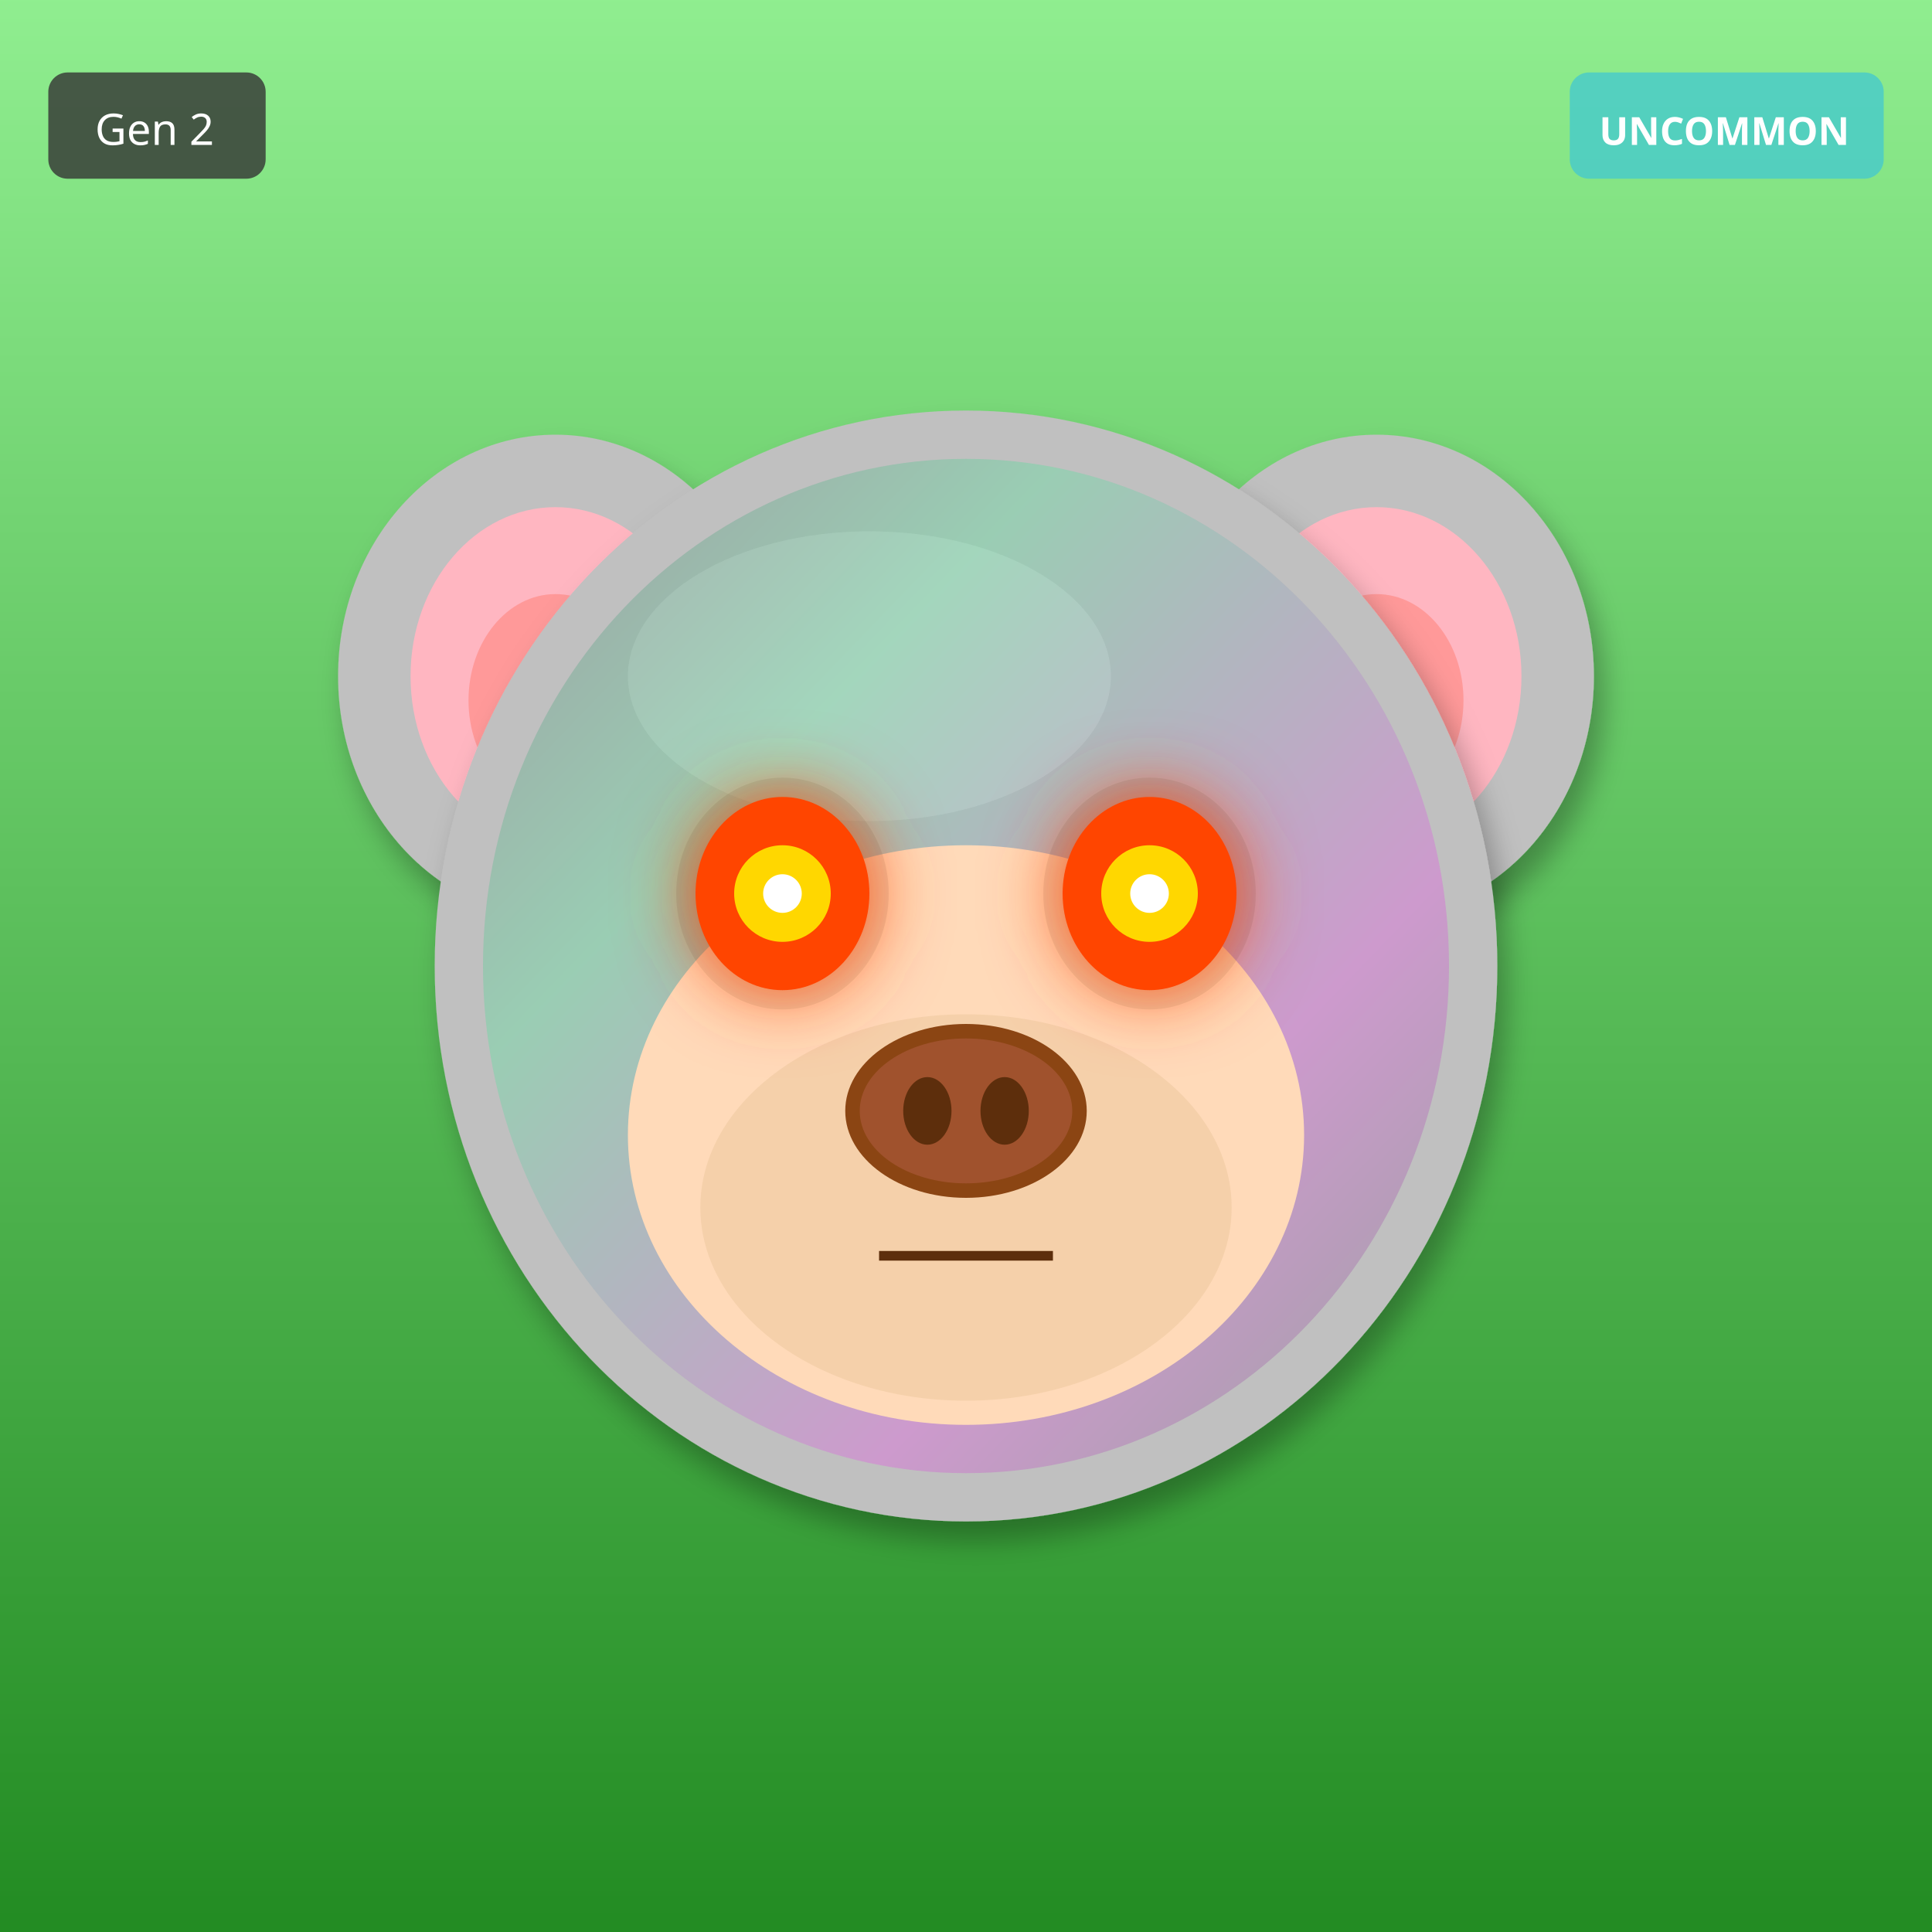
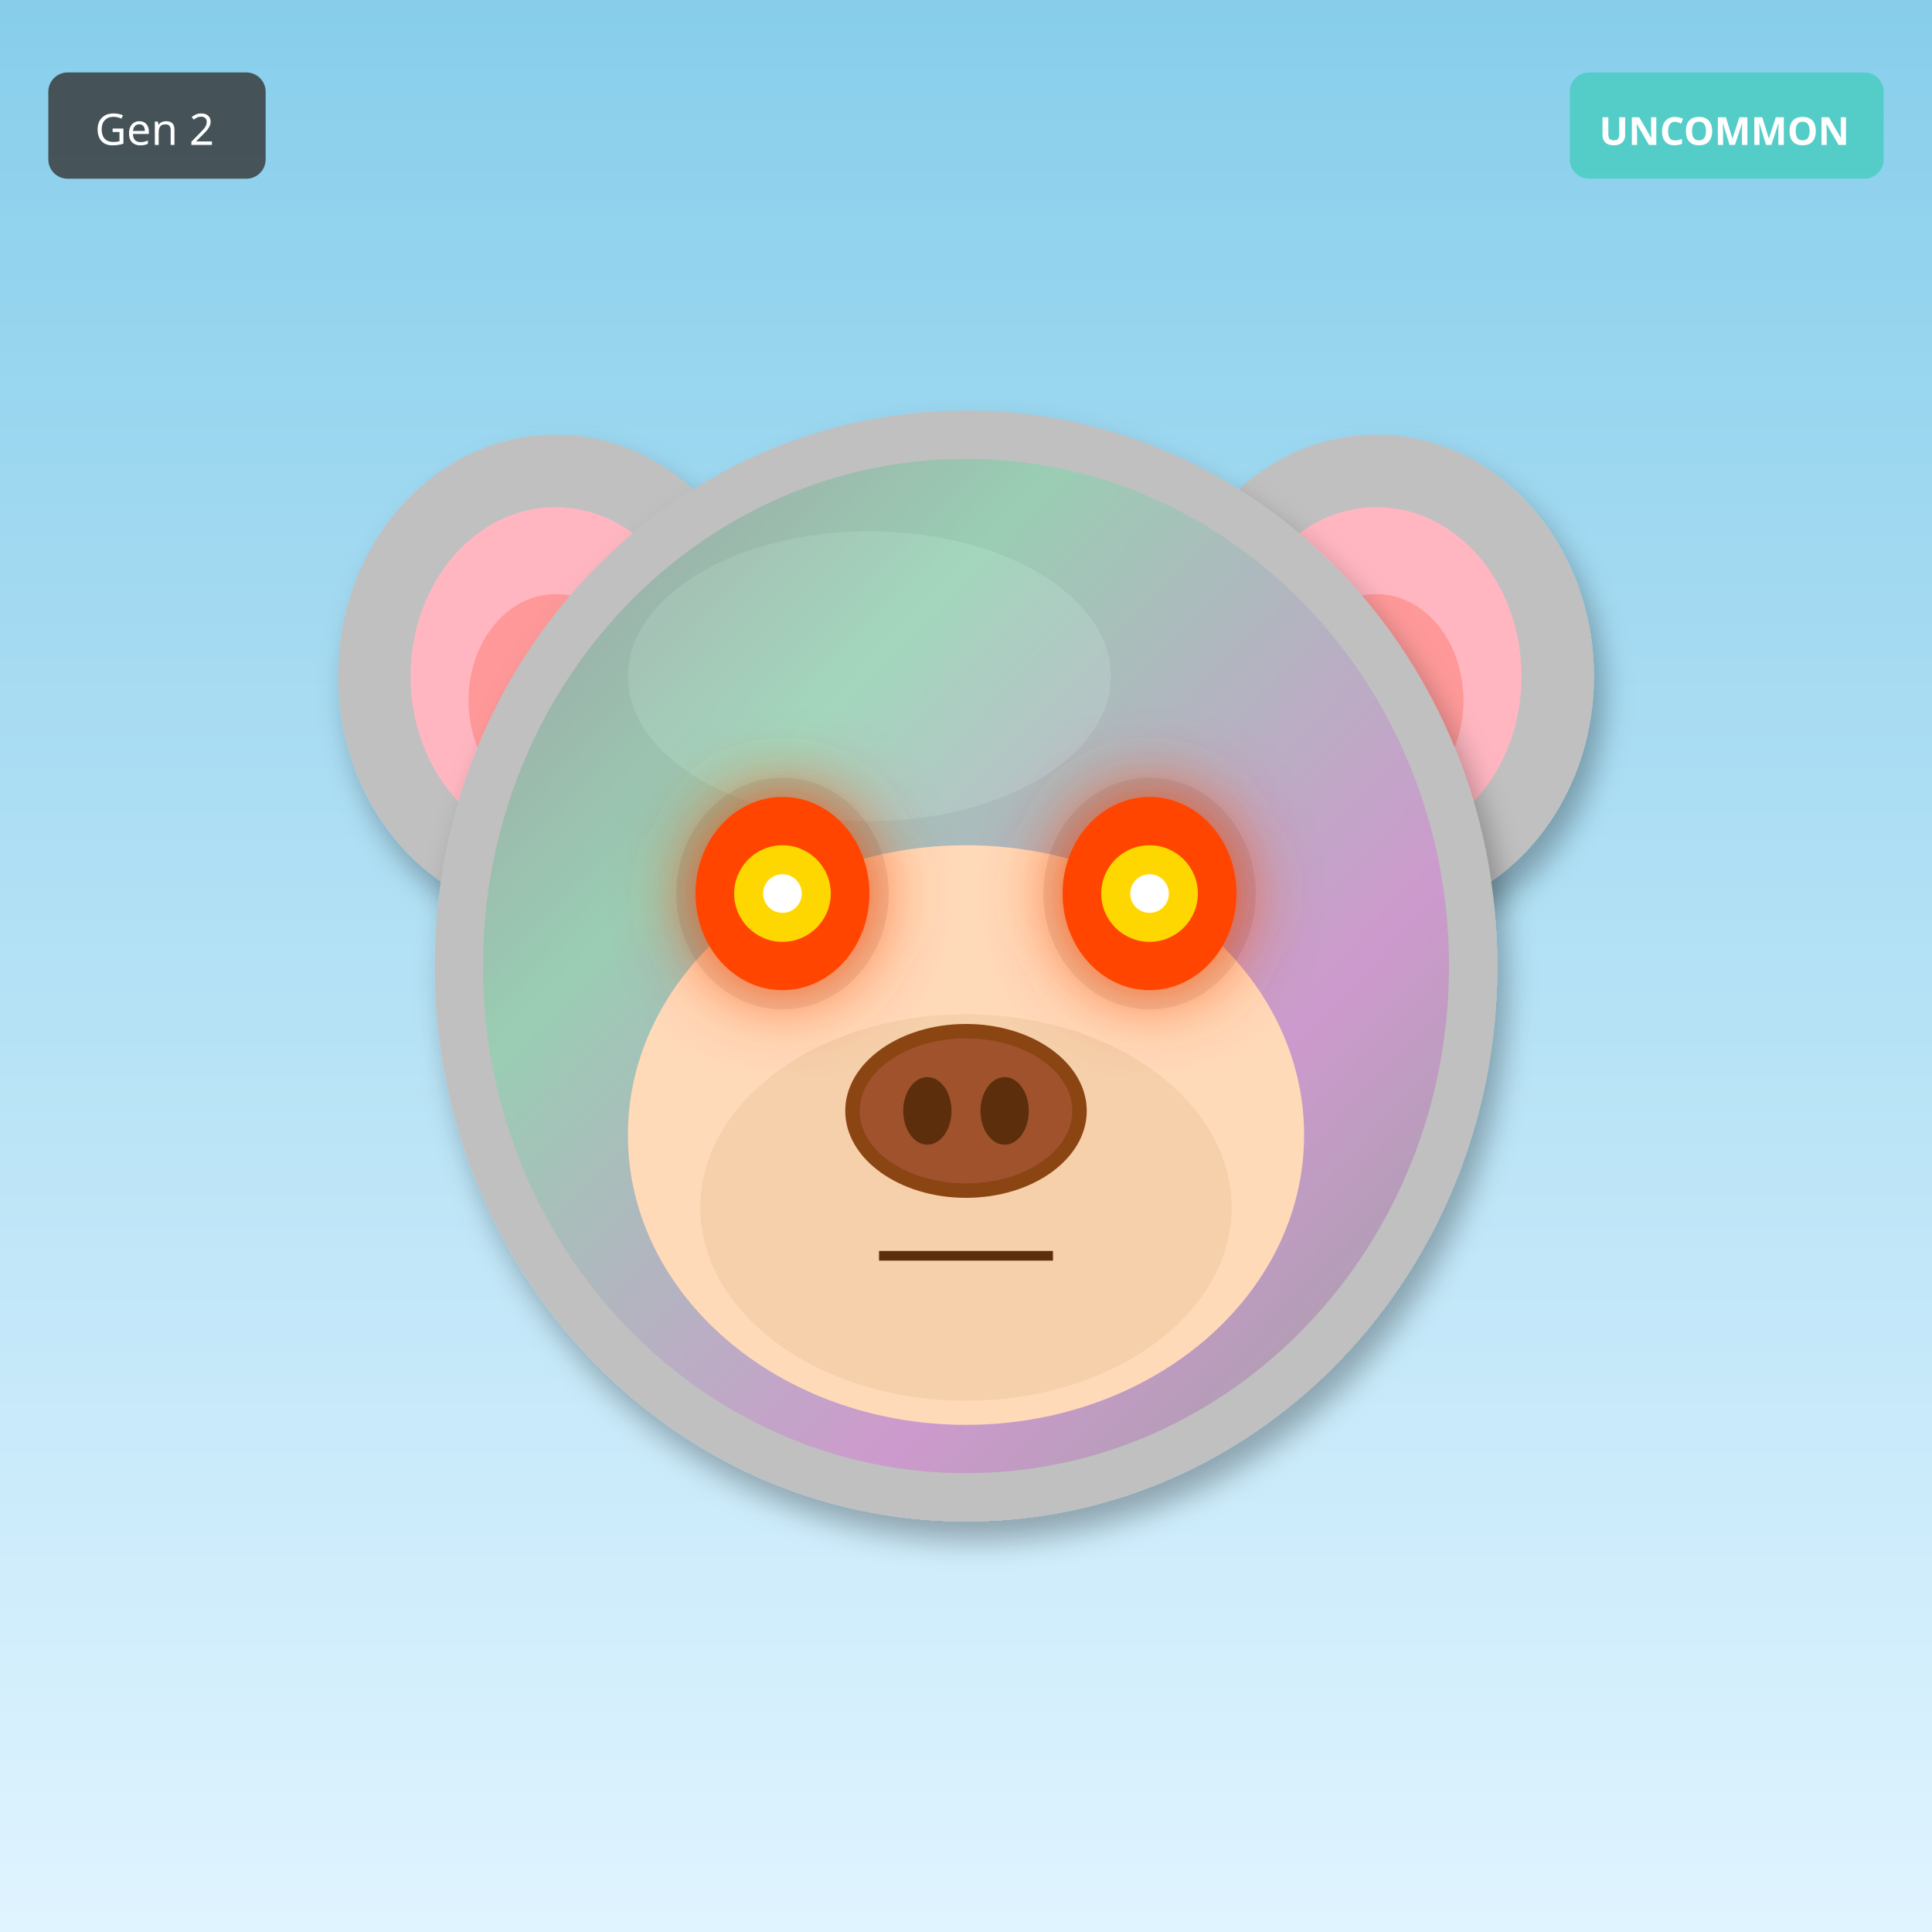
<svg xmlns="http://www.w3.org/2000/svg" width="400" height="400" viewBox="0 0 400 400">
  <defs>
    <filter id="shadow" x="-20%" y="-20%" width="140%" height="140%">
      <feDropShadow dx="2" dy="4" stdDeviation="3" flood-opacity="0.3" />
    </filter>
    <filter id="glow" x="-50%" y="-50%" width="200%" height="200%">
      <feGaussianBlur stdDeviation="8" result="blur" />
      <feMerge>
        <feMergeNode in="blur" />
        <feMergeNode in="SourceGraphic" />
      </feMerge>
    </filter>
    <linearGradient id="rainbow-body" x1="0%" y1="0%" x2="100%" y2="100%">
      <stop offset="0%" stop-color="#FF6B6B" />
      <stop offset="25%" stop-color="#FFE66D" />
      <stop offset="50%" stop-color="#4ECDC4" />
      <stop offset="75%" stop-color="#45B7D1" />
      <stop offset="100%" stop-color="#DDA0DD" />
    </linearGradient>
    <radialGradient id="galaxy-body" cx="30%" cy="30%">
      <stop offset="0%" stop-color="#E6E6FA" />
      <stop offset="50%" stop-color="#9370DB" />
      <stop offset="100%" stop-color="#1A0033" />
    </radialGradient>
    <linearGradient id="holo-body" x1="0%" y1="0%" x2="100%" y2="100%">
      <stop offset="0%" stop-color="#FF00FF" />
      <stop offset="50%" stop-color="#00FFFF" />
      <stop offset="100%" stop-color="#FFFF00" />
    </linearGradient>
    <linearGradient id="sky-gradient" x1="0%" y1="0%" x2="0%" y2="100%">
      <stop offset="0%" stop-color="#87CEEB" />
      <stop offset="100%" stop-color="#E0F4FF" />
    </linearGradient>
    <linearGradient id="grass-gradient" x1="0%" y1="0%" x2="0%" y2="100%">
      <stop offset="0%" stop-color="#90EE90" />
      <stop offset="100%" stop-color="#228B22" />
    </linearGradient>
    <linearGradient id="sunset-gradient" x1="0%" y1="0%" x2="0%" y2="100%">
      <stop offset="0%" stop-color="#FF6B6B" />
      <stop offset="50%" stop-color="#FFE66D" />
      <stop offset="100%" stop-color="#4ECDC4" />
    </linearGradient>
    <linearGradient id="aurora-gradient" x1="0%" y1="0%" x2="100%" y2="100%">
      <stop offset="0%" stop-color="#0D1B2A" />
      <stop offset="30%" stop-color="#00FF7F" />
      <stop offset="70%" stop-color="#FF00FF" />
      <stop offset="100%" stop-color="#0D1B2A" />
    </linearGradient>
    <radialGradient id="multiverse-gradient" cx="50%" cy="50%">
      <stop offset="0%" stop-color="#FFD700" />
      <stop offset="40%" stop-color="#FF00FF" />
      <stop offset="70%" stop-color="#00FFFF" />
      <stop offset="100%" stop-color="#000" />
    </radialGradient>
    <linearGradient id="rift-gradient" x1="0%" y1="0%" x2="100%" y2="100%">
      <stop offset="0%" stop-color="#000" />
      <stop offset="30%" stop-color="#9400D3" />
      <stop offset="50%" stop-color="#00FFFF" />
      <stop offset="70%" stop-color="#9400D3" />
      <stop offset="100%" stop-color="#000" />
    </linearGradient>
    <linearGradient id="heaven-gradient" x1="0%" y1="0%" x2="0%" y2="100%">
      <stop offset="0%" stop-color="#FFF" />
      <stop offset="50%" stop-color="#FFD700" stop-opacity="0.3" />
      <stop offset="100%" stop-color="#F0F8FF" />
    </linearGradient>
    <clipPath id="head-clip">
      <ellipse cx="200" cy="200" rx="110" ry="115" />
    </clipPath>
  </defs>
-   <rect width="400" height="400" fill="url(#grass-gradient)" />
+   <rect width="400" height="400" fill="url(#sky-gradient)" />
  <ellipse cx="115" cy="140" rx="45" ry="50" fill="#C0C0C0" filter="url(#shadow)" />
  <ellipse cx="115" cy="140" rx="30" ry="35" fill="#FFB6C1" />
  <ellipse cx="115" cy="145" rx="18" ry="22" fill="#FF9999" />
  <ellipse cx="285" cy="140" rx="45" ry="50" fill="#C0C0C0" filter="url(#shadow)" />
  <ellipse cx="285" cy="140" rx="30" ry="35" fill="#FFB6C1" />
  <ellipse cx="285" cy="145" rx="18" ry="22" fill="#FF9999" />
  <ellipse cx="200" cy="200" rx="110" ry="115" fill="#C0C0C0" filter="url(#shadow)" />
  <ellipse cx="180" cy="140" rx="50" ry="30" fill="#E8E8E8" opacity="0.3" />
  <g clip-path="url(#head-clip)">
    <ellipse cx="200" cy="200" rx="100" ry="105" fill="url(#aurora-gradient)" opacity="0.2" />
  </g>
  <ellipse cx="200" cy="235" rx="70" ry="60" fill="#FFDAB9" />
  <ellipse cx="200" cy="250" rx="55" ry="40" fill="#DEB887" opacity="0.3" />
  <ellipse cx="162" cy="185" rx="22" ry="24" fill="#000" opacity="0.08" />
  <ellipse cx="238" cy="185" rx="22" ry="24" fill="#000" opacity="0.08" />
  <ellipse cx="162" cy="185" rx="18" ry="20" fill="#FF4500" filter="url(#glow)" />
  <circle cx="162" cy="185" r="10" fill="#FFD700" />
  <circle cx="162" cy="185" r="4" fill="#FFF" />
  <ellipse cx="238" cy="185" rx="18" ry="20" fill="#FF4500" filter="url(#glow)" />
  <circle cx="238" cy="185" r="10" fill="#FFD700" />
  <circle cx="238" cy="185" r="4" fill="#FFF" />
  <g>
    <ellipse cx="200" cy="230" rx="25" ry="18" fill="#8B4513" />
    <ellipse cx="200" cy="230" rx="22" ry="15" fill="#A0522D" />
    <ellipse cx="192" cy="230" rx="5" ry="7" fill="#5D2E0C" />
    <ellipse cx="208" cy="230" rx="5" ry="7" fill="#5D2E0C" />
  </g>
  <line x1="182" y1="260" x2="218" y2="260" stroke="#5D2E0C" stroke-width="2" />
  <g transform="translate(325, 15)">
    <rect width="65" height="22" rx="4" fill="#4ECDC4" opacity="0.9" />
    <text x="32" y="15" font-size="8" fill="#FFF" text-anchor="middle" font-family="sans-serif" font-weight="bold">UNCOMMON</text>
  </g>
  <g transform="translate(10, 15)">
    <rect width="45" height="22" rx="4" fill="#333" opacity="0.8" />
    <text x="22" y="15" font-size="9" fill="#FFF" text-anchor="middle" font-family="sans-serif">Gen 2</text>
  </g>
</svg>
